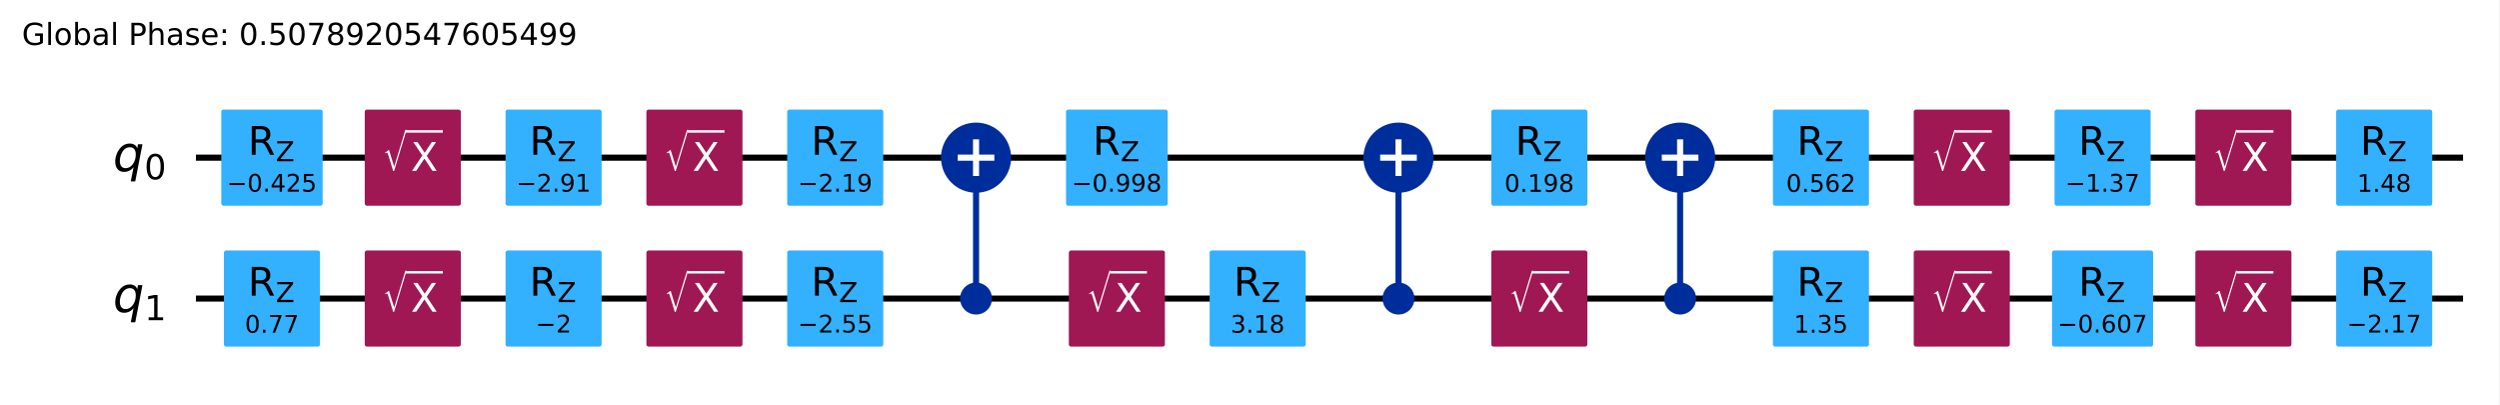
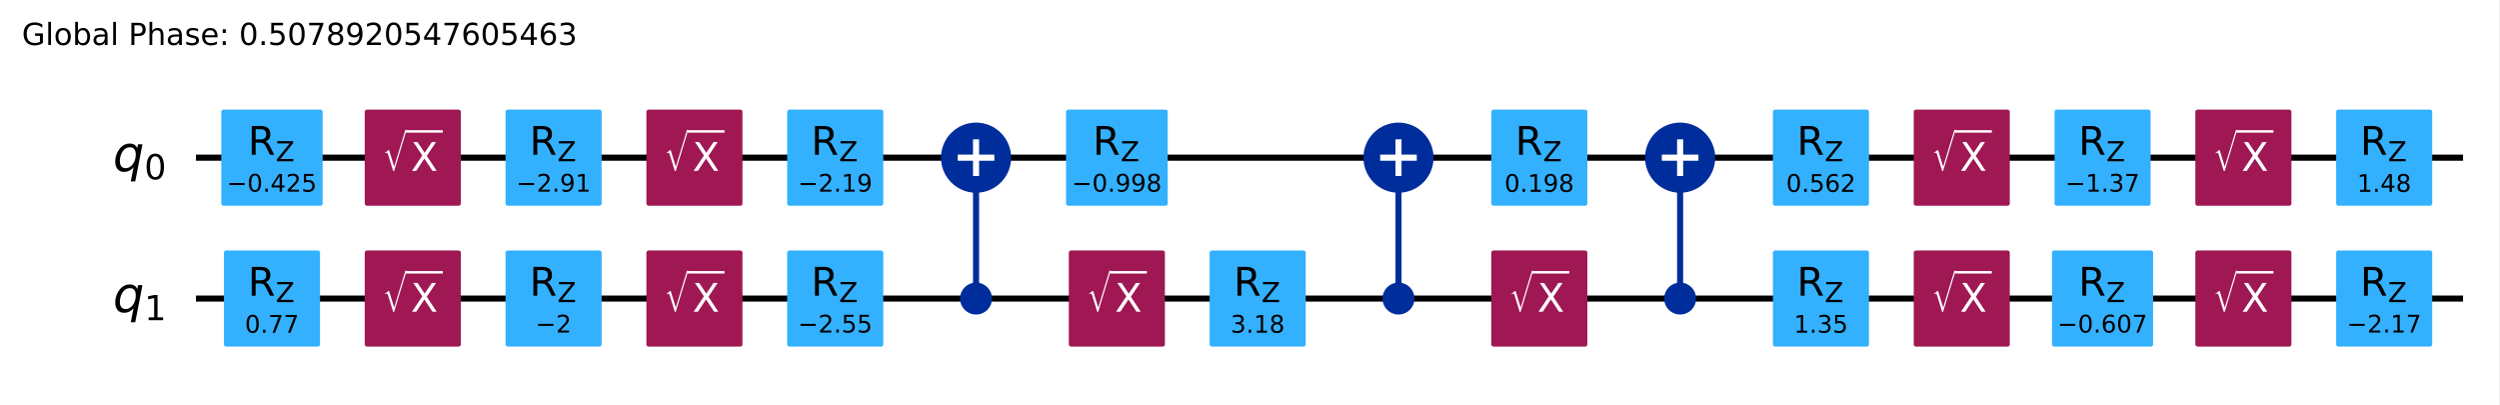
<svg xmlns="http://www.w3.org/2000/svg" xmlns:xlink="http://www.w3.org/1999/xlink" width="822.63pt" height="133.25pt" version="1.1" viewBox="0 0 822.63 133.25">
  <defs>
    <style type="text/css">*{stroke-linejoin: round; stroke-linecap: butt}</style>
  </defs>
  <path d="m0 133.25h822.63v-133.25h-822.63z" fill="#ffffff" />
  <path d="m64.497 51.882h746.3" clip-path="url(#e76745e62a4)" fill="none" stroke="#000000" stroke-linecap="square" stroke-width="2" />
  <path d="m64.497 98.236h746.3" clip-path="url(#e76745e62a4)" fill="none" stroke="#000000" stroke-linecap="square" stroke-width="2" />
  <g transform="translate(7.2 14.798) scale(.1 -.1)">
    <defs>
      <path id="DejaVuSans-47" transform="scale(.015625)" d="m3809 666v1253h-1031v519h1656v-2004q-365-259-806-392-440-133-940-133-1094 0-1712 639-617 640-617 1780 0 1144 617 1783 618 639 1712 639 456 0 867-113 411-112 758-331v-672q-350 297-744 447t-828 150q-857 0-1287-478-429-478-429-1425 0-944 429-1422 430-478 1287-478 334 0 596 58 263 58 472 180z" />
      <path id="DejaVuSans-6c" transform="scale(.015625)" d="m603 4863h575v-4863h-575v4863z" />
      <path id="DejaVuSans-6f" transform="scale(.015625)" d="m1959 3097q-462 0-731-361t-269-989 267-989q268-361 733-361 460 0 728 362 269 363 269 988 0 622-269 986-268 364-728 364zm0 487q750 0 1178-488 429-487 429-1349 0-859-429-1349-428-489-1178-489-753 0-1180 489-426 490-426 1349 0 862 426 1349 427 488 1180 488z" />
      <path id="DejaVuSans-62" transform="scale(.015625)" d="m3116 1747q0 634-261 995t-717 361q-457 0-718-361t-261-995 261-995 718-361q456 0 717 361t261 995zm-1957 1222q182 312 458 463 277 152 661 152 638 0 1036-506 399-506 399-1331t-399-1332q-398-506-1036-506-384 0-661 152-276 152-458 464v-525h-578v4863h578v-1894z" />
      <path id="DejaVuSans-61" transform="scale(.015625)" d="m2194 1759q-697 0-966-159t-269-544q0-306 202-486 202-179 548-179 479 0 768 339t289 901v128h-572zm1147 238v-1997h-575v531q-197-318-491-470t-719-152q-537 0-855 302-317 302-317 808 0 590 395 890 396 300 1180 300h807v57q0 397-261 614t-733 217q-300 0-585-72-284-72-546-216v532q315 122 612 182 297 61 578 61 760 0 1135-394 375-393 375-1193z" />
      <path id="DejaVuSans-50" transform="scale(.015625)" d="m1259 4147v-1753h794q441 0 681 228 241 228 241 650 0 419-241 647-240 228-681 228h-794zm-631 519h1425q785 0 1186-355 402-355 402-1039 0-691-402-1044-401-353-1186-353h-794v-1875h-631v4666z" />
      <path id="DejaVuSans-68" transform="scale(.015625)" d="m3513 2113v-2113h-575v2094q0 497-194 743-194 247-581 247-466 0-735-297-269-296-269-809v-1978h-578v4863h578v-1907q207 316 486 472 280 156 646 156 603 0 912-373 310-373 310-1098z" />
      <path id="DejaVuSans-73" transform="scale(.015625)" d="m2834 3397v-544q-243 125-506 187-262 63-544 63-428 0-642-131t-214-394q0-200 153-314t616-217l197-44q612-131 870-370t258-667q0-488-386-773-386-284-1061-284-281 0-586 55t-642 164v594q319-166 628-249 309-82 613-82 406 0 624 139 219 139 219 392 0 234-158 359-157 125-692 241l-200 47q-534 112-772 345-237 233-237 639 0 494 350 762 350 269 994 269 318 0 599-47 282-46 519-140z" />
      <path id="DejaVuSans-65" transform="scale(.015625)" d="m3597 1894v-281h-2644q38-594 358-905t892-311q331 0 642 81t618 244v-544q-310-131-635-200t-659-69q-838 0-1327 487-489 488-489 1320 0 859 464 1363 464 505 1252 505 706 0 1117-455 411-454 411-1235zm-575 169q-6 471-264 752-258 282-683 282-481 0-770-272t-333-766l2050 4z" />
      <path id="DejaVuSans-3a" transform="scale(.015625)" d="m750 794h659v-794h-659v794zm0 2515h659v-793h-659v793z" />
      <path id="DejaVuSans-30" transform="scale(.015625)" d="m2034 4250q-487 0-733-480-245-479-245-1442 0-959 245-1439 246-480 733-480 491 0 736 480 246 480 246 1439 0 963-246 1442-245 480-736 480zm0 500q785 0 1199-621 414-620 414-1801 0-1178-414-1799-414-620-1199-620-784 0-1198 620-414 621-414 1799 0 1181 414 1801 414 621 1198 621z" />
      <path id="DejaVuSans-2e" transform="scale(.015625)" d="m684 794h660v-794h-660v794z" />
      <path id="DejaVuSans-35" transform="scale(.015625)" d="m691 4666h2478v-532h-1900v-1143q137 47 274 70 138 23 276 23 781 0 1237-428 457-428 457-1159 0-753-469-1171-469-417-1322-417-294 0-599 50-304 50-629 150v635q281-153 581-228t634-75q541 0 856 284 316 284 316 772 0 487-316 771-315 285-856 285-253 0-505-56-251-56-513-175v2344z" />
      <path id="DejaVuSans-37" transform="scale(.015625)" d="m525 4666h3e3v-269l-1694-4397h-659l1594 4134h-2241v532z" />
      <path id="DejaVuSans-38" transform="scale(.015625)" d="m2034 2216q-450 0-708-241-257-241-257-662 0-422 257-663 258-241 708-241t709 242q260 243 260 662 0 421-258 662-257 241-711 241zm-631 268q-406 100-633 378-226 279-226 679 0 559 398 884 399 325 1092 325 697 0 1094-325t397-884q0-400-227-679-226-278-629-378 456-106 710-416 255-309 255-755 0-679-414-1042-414-362-1186-362-771 0-1186 362-414 363-414 1042 0 446 256 755 257 310 713 416zm-231 997q0-362 226-565 227-203 636-203 407 0 636 203 230 203 230 565 0 363-230 566-229 203-636 203-409 0-636-203-226-203-226-566z" />
      <path id="DejaVuSans-39" transform="scale(.015625)" d="m703 97v575q238-113 481-172 244-59 479-59 625 0 954 420 330 420 377 1277-181-269-460-413-278-144-615-144-700 0-1108 423-408 424-408 1159 0 718 425 1152 425 435 1131 435 810 0 1236-621 427-620 427-1801 0-1103-524-1761-523-658-1407-658-238 0-482 47-243 47-506 141zm1256 1978q425 0 673 290 249 291 249 798 0 503-249 795-248 292-673 292t-673-292-248-795q0-507 248-798 248-290 673-290z" />
      <path id="DejaVuSans-32" transform="scale(.015625)" d="m1228 531h2203v-531h-2962v531q359 372 979 998 621 627 780 809 303 340 423 576 121 236 121 464 0 372-261 606-261 235-680 235-297 0-627-103-329-103-704-313v638q381 153 712 231 332 78 607 78 725 0 1156-363 431-362 431-968 0-288-108-546-107-257-392-607-78-91-497-524-418-433-1181-1211z" />
      <path id="DejaVuSans-34" transform="scale(.015625)" d="m2419 4116-1594-2491h1594v2491zm-166 550h794v-3041h666v-525h-666v-1100h-628v1100h-2106v609l1940 2957z" />
      <path id="DejaVuSans-36" transform="scale(.015625)" d="m2113 2584q-425 0-674-291-248-290-248-796 0-503 248-796 249-292 674-292t673 292q248 293 248 796 0 506-248 796-248 291-673 291zm1253 1979v-575q-238 112-480 171-242 60-480 60-625 0-955-422-329-422-376-1275 184 272 462 417 279 145 613 145 703 0 1111-427 408-426 408-1160 0-719-425-1154-425-434-1131-434-810 0-1238 620-428 621-428 1799 0 1106 525 1764t1409 658q238 0 480-47t505-140z" />
+       <path id="DejaVuSans-33" transform="scale(.015625)" d="m2597 2516q453-97 707-404 255-306 255-756 0-690-475-1069-475-378-1350-378-293 0-604 58t-642 174v609q262-153 574-231 313-78 654-78 593 0 904 234t311 681q0 413-289 645-289 233-804 233h-544v519h569q465 0 712 186t247 536q0 359-255 551-254 193-729 193-260 0-557-57-297-56-653-174v562q360 100 674 150t592 50q719 0 1137-327 419-326 419-882 0-388-222-655t-631-370z" />
    </defs>
    <use xlink:href="#DejaVuSans-47" />
    <use transform="translate(77.49)" xlink:href="#DejaVuSans-6c" />
    <use transform="translate(105.27)" xlink:href="#DejaVuSans-6f" />
    <use transform="translate(166.46)" xlink:href="#DejaVuSans-62" />
    <use transform="translate(229.93)" xlink:href="#DejaVuSans-61" />
    <use transform="translate(291.21)" xlink:href="#DejaVuSans-6c" />
    <use transform="translate(318.99)" xlink:href="#DejaVuSans-20" />
    <use transform="translate(350.78)" xlink:href="#DejaVuSans-50" />
    <use transform="translate(411.08)" xlink:href="#DejaVuSans-68" />
    <use transform="translate(474.46)" xlink:href="#DejaVuSans-61" />
    <use transform="translate(535.74)" xlink:href="#DejaVuSans-73" />
    <use transform="translate(587.84)" xlink:href="#DejaVuSans-65" />
    <use transform="translate(649.37)" xlink:href="#DejaVuSans-3a" />
    <use transform="translate(683.06)" xlink:href="#DejaVuSans-20" />
    <use transform="translate(714.84)" xlink:href="#DejaVuSans-30" />
    <use transform="translate(778.47)" xlink:href="#DejaVuSans-2e" />
    <use transform="translate(810.25)" xlink:href="#DejaVuSans-35" />
    <use transform="translate(873.88)" xlink:href="#DejaVuSans-30" />
    <use transform="translate(937.5)" xlink:href="#DejaVuSans-37" />
    <use transform="translate(1001.1)" xlink:href="#DejaVuSans-38" />
    <use transform="translate(1064.7)" xlink:href="#DejaVuSans-39" />
    <use transform="translate(1128.4)" xlink:href="#DejaVuSans-32" />
    <use transform="translate(1192)" xlink:href="#DejaVuSans-30" />
    <use transform="translate(1255.6)" xlink:href="#DejaVuSans-35" />
    <use transform="translate(1319.2)" xlink:href="#DejaVuSans-34" />
    <use transform="translate(1382.9)" xlink:href="#DejaVuSans-37" />
    <use transform="translate(1446.5)" xlink:href="#DejaVuSans-36" />
    <use transform="translate(1510.1)" xlink:href="#DejaVuSans-30" />
    <use transform="translate(1573.7)" xlink:href="#DejaVuSans-35" />
    <use transform="translate(1637.4)" xlink:href="#DejaVuSans-34" />
-     <use transform="translate(1701)" xlink:href="#DejaVuSans-39" />
-     <use transform="translate(1764.6)" xlink:href="#DejaVuSans-39" />
+     <use transform="translate(1701)" xlink:href="#DejaVuSans-36" />
+     <use transform="translate(1764.6)" xlink:href="#DejaVuSans-33" />
  </g>
  <path d="m59.862 28.705h-1158.8v139.06h1158.8z" clip-path="url(#e76745e62a4)" fill="#ffffff" stroke="#ffffff" stroke-width="1.5" />
  <path d="m321.3 98.236v-46.354" clip-path="url(#e76745e62a4)" fill="none" stroke="#002d9c" stroke-linecap="square" stroke-width="2" />
  <path d="m460.36 98.236v-46.354" clip-path="url(#e76745e62a4)" fill="none" stroke="#002d9c" stroke-linecap="square" stroke-width="2" />
  <path d="m553.07 98.236v-46.354" clip-path="url(#e76745e62a4)" fill="none" stroke="#002d9c" stroke-linecap="square" stroke-width="2" />
  <path d="m73.592 66.947h31.873v-30.13h-31.873z" clip-path="url(#e76745e62a4)" fill="#33b1ff" stroke="#33b1ff" stroke-width="1.5" />
  <path d="m74.463 113.3h30.13v-30.13h-30.13z" clip-path="url(#e76745e62a4)" fill="#33b1ff" stroke="#33b1ff" stroke-width="1.5" />
  <path d="m120.82 66.947h30.13v-30.13h-30.13z" clip-path="url(#e76745e62a4)" fill="#9f1853" stroke="#9f1853" stroke-width="1.5" />
  <path d="m120.82 113.3h30.13v-30.13h-30.13z" clip-path="url(#e76745e62a4)" fill="#9f1853" stroke="#9f1853" stroke-width="1.5" />
  <path d="m167.17 66.947h30.13v-30.13h-30.13z" clip-path="url(#e76745e62a4)" fill="#33b1ff" stroke="#33b1ff" stroke-width="1.5" />
  <path d="m167.17 113.3h30.13v-30.13h-30.13z" clip-path="url(#e76745e62a4)" fill="#33b1ff" stroke="#33b1ff" stroke-width="1.5" />
  <path d="m213.53 66.947h30.13v-30.13h-30.13z" clip-path="url(#e76745e62a4)" fill="#9f1853" stroke="#9f1853" stroke-width="1.5" />
  <path d="m213.53 113.3h30.13v-30.13h-30.13z" clip-path="url(#e76745e62a4)" fill="#9f1853" stroke="#9f1853" stroke-width="1.5" />
  <path d="m259.88 66.947h30.13v-30.13h-30.13z" clip-path="url(#e76745e62a4)" fill="#33b1ff" stroke="#33b1ff" stroke-width="1.5" />
  <path d="m259.88 113.3h30.13v-30.13h-30.13z" clip-path="url(#e76745e62a4)" fill="#33b1ff" stroke="#33b1ff" stroke-width="1.5" />
  <path d="m321.3 102.76c1.199 0 2.348-0.476 3.196-1.324 0.848-0.848 1.324-1.997 1.324-3.196 0-1.199-0.476-2.348-1.324-3.196-0.848-0.848-1.997-1.324-3.196-1.324-1.199 0-2.348 0.476-3.196 1.324-0.848 0.848-1.324 1.997-1.324 3.196 0 1.199 0.476 2.348 1.324 3.196 0.848 0.848 1.997 1.324 3.196 1.324z" clip-path="url(#e76745e62a4)" fill="#002d9c" stroke="#002d9c" stroke-width="1.5" />
  <path d="m321.3 62.427c2.797 0 5.479-1.111 7.457-3.089 1.978-1.978 3.089-4.66 3.089-7.457s-1.111-5.479-3.089-7.457c-1.978-1.978-4.66-3.089-7.457-3.089-2.797 0-5.479 1.111-7.457 3.089-1.978 1.978-3.089 4.66-3.089 7.457s1.111 5.479 3.089 7.457c1.978 1.978 4.66 3.089 7.457 3.089z" clip-path="url(#e76745e62a4)" fill="#002d9c" stroke="#002d9c" stroke-width="2" />
  <path d="m351.67 66.947h31.97v-30.13h-31.97z" clip-path="url(#e76745e62a4)" fill="#33b1ff" stroke="#33b1ff" stroke-width="1.5" />
  <path d="m352.59 113.3h30.13v-30.13h-30.13z" clip-path="url(#e76745e62a4)" fill="#9f1853" stroke="#9f1853" stroke-width="1.5" />
  <path d="m398.94 113.3h30.13v-30.13h-30.13z" clip-path="url(#e76745e62a4)" fill="#33b1ff" stroke="#33b1ff" stroke-width="1.5" />
  <path d="m460.36 102.76c1.199 0 2.348-0.476 3.196-1.324s1.324-1.997 1.324-3.196c0-1.199-0.476-2.348-1.324-3.196-0.848-0.848-1.997-1.324-3.196-1.324-1.199 0-2.348 0.476-3.196 1.324-0.848 0.848-1.324 1.997-1.324 3.196 0 1.199 0.476 2.348 1.324 3.196 0.848 0.848 1.997 1.324 3.196 1.324z" clip-path="url(#e76745e62a4)" fill="#002d9c" stroke="#002d9c" stroke-width="1.5" />
  <path d="m460.36 62.427c2.797 0 5.479-1.111 7.457-3.089 1.978-1.978 3.089-4.66 3.089-7.457s-1.111-5.479-3.089-7.457c-1.978-1.978-4.66-3.089-7.457-3.089-2.797 0-5.479 1.111-7.457 3.089-1.978 1.978-3.089 4.66-3.089 7.457s1.111 5.479 3.089 7.457c1.978 1.978 4.66 3.089 7.457 3.089z" clip-path="url(#e76745e62a4)" fill="#002d9c" stroke="#002d9c" stroke-width="2" />
  <path d="m491.65 66.947h30.13v-30.13h-30.13z" clip-path="url(#e76745e62a4)" fill="#33b1ff" stroke="#33b1ff" stroke-width="1.5" />
  <path d="m491.65 113.3h30.13v-30.13h-30.13z" clip-path="url(#e76745e62a4)" fill="#9f1853" stroke="#9f1853" stroke-width="1.5" />
  <path d="m553.07 102.76c1.199 0 2.348-0.476 3.196-1.324 0.848-0.848 1.324-1.997 1.324-3.196 0-1.199-0.476-2.348-1.324-3.196-0.848-0.848-1.997-1.324-3.196-1.324s-2.348 0.476-3.196 1.324c-0.848 0.848-1.324 1.997-1.324 3.196 0 1.199 0.476 2.348 1.324 3.196 0.848 0.848 1.997 1.324 3.196 1.324z" clip-path="url(#e76745e62a4)" fill="#002d9c" stroke="#002d9c" stroke-width="1.5" />
  <path d="m553.07 62.427c2.797 0 5.479-1.111 7.457-3.089 1.978-1.978 3.089-4.66 3.089-7.457s-1.111-5.479-3.089-7.457c-1.978-1.978-4.66-3.089-7.457-3.089-2.797 0-5.479 1.111-7.457 3.089-1.978 1.978-3.089 4.66-3.089 7.457s1.111 5.479 3.089 7.457c1.978 1.978 4.66 3.089 7.457 3.089z" clip-path="url(#e76745e62a4)" fill="#002d9c" stroke="#002d9c" stroke-width="2" />
  <path d="m584.36 66.947h30.13v-30.13h-30.13z" clip-path="url(#e76745e62a4)" fill="#33b1ff" stroke="#33b1ff" stroke-width="1.5" />
  <path d="m584.36 113.3h30.13v-30.13h-30.13z" clip-path="url(#e76745e62a4)" fill="#33b1ff" stroke="#33b1ff" stroke-width="1.5" />
  <path d="m630.71 66.947h30.13v-30.13h-30.13z" clip-path="url(#e76745e62a4)" fill="#9f1853" stroke="#9f1853" stroke-width="1.5" />
  <path d="m630.71 113.3h30.13v-30.13h-30.13z" clip-path="url(#e76745e62a4)" fill="#9f1853" stroke="#9f1853" stroke-width="1.5" />
  <path d="m677.07 66.947h30.13v-30.13h-30.13z" clip-path="url(#e76745e62a4)" fill="#33b1ff" stroke="#33b1ff" stroke-width="1.5" />
  <path d="m676.24 113.3h31.776v-30.13h-31.776z" clip-path="url(#e76745e62a4)" fill="#33b1ff" stroke="#33b1ff" stroke-width="1.5" />
  <path d="m723.42 66.947h30.13v-30.13h-30.13z" clip-path="url(#e76745e62a4)" fill="#9f1853" stroke="#9f1853" stroke-width="1.5" />
  <path d="m723.42 113.3h30.13v-30.13h-30.13z" clip-path="url(#e76745e62a4)" fill="#9f1853" stroke="#9f1853" stroke-width="1.5" />
  <path d="m769.77 66.947h30.13v-30.13h-30.13z" clip-path="url(#e76745e62a4)" fill="#33b1ff" stroke="#33b1ff" stroke-width="1.5" />
  <path d="m769.77 113.3h30.13v-30.13h-30.13z" clip-path="url(#e76745e62a4)" fill="#33b1ff" stroke="#33b1ff" stroke-width="1.5" />
  <path d="m321.3 57.908v-12.052" clip-path="url(#e76745e62a4)" fill="none" stroke="#ffffff" stroke-linecap="square" stroke-width="2" />
  <path d="m315.27 51.882h12.052" clip-path="url(#e76745e62a4)" fill="none" stroke="#ffffff" stroke-linecap="square" stroke-width="2" />
  <path d="m460.36 57.908v-12.052" clip-path="url(#e76745e62a4)" fill="none" stroke="#ffffff" stroke-linecap="square" stroke-width="2" />
  <path d="m454.33 51.882h12.052" clip-path="url(#e76745e62a4)" fill="none" stroke="#ffffff" stroke-linecap="square" stroke-width="2" />
  <path d="m553.07 57.908v-12.052" clip-path="url(#e76745e62a4)" fill="none" stroke="#ffffff" stroke-linecap="square" stroke-width="2" />
  <path d="m547.04 51.882h12.052" clip-path="url(#e76745e62a4)" fill="none" stroke="#ffffff" stroke-linecap="square" stroke-width="2" />
  <g clip-path="url(#e76745e62a4)">
    <g transform="translate(37.189 56.333) scale(.1625 -.1625)">
      <defs>
        <path id="DejaVuSans-Oblique-71" transform="scale(.015625)" d="m2669 525q-231-303-546-460-314-156-695-156-531 0-833 358-301 358-301 986 0 506 186 978t533 847q225 244 517 375t614 131q387 0 637-153t363-462l100 525h578l-934-4813h-579l360 1844zm-1778 813q0-463 193-705 194-242 560-242 544 0 928 520t384 1264q0 450-199 689-198 239-569 239-272 0-504-127-231-126-403-370-181-256-286-600-104-343-104-668z" />
      </defs>
      <use xlink:href="#DejaVuSans-Oblique-71" />
      <use transform="translate(63.477 -16.406) scale(.7)" xlink:href="#DejaVuSans-30" />
    </g>
  </g>
  <g clip-path="url(#e76745e62a4)">
    <g transform="translate(37.189 102.69) scale(.1625 -.1625)">
      <defs>
        <path id="DejaVuSans-31" transform="scale(.015625)" d="m794 531h1031v3560l-1122-225v575l1116 225h631v-4135h1031v-531h-2687v531z" />
      </defs>
      <use xlink:href="#DejaVuSans-Oblique-71" />
      <use transform="translate(63.477 -16.406) scale(.7)" xlink:href="#DejaVuSans-31" />
    </g>
  </g>
  <g clip-path="url(#e76745e62a4)">
    <g transform="translate(74.688 63.128) scale(.08 -.08)">
      <defs>
        <path id="DejaVuSans-2212" transform="scale(.015625)" d="m678 2272h4006v-531h-4006v531z" />
      </defs>
      <use transform="translate(0 .78125)" xlink:href="#DejaVuSans-2212" />
      <use transform="translate(83.789 .78125)" xlink:href="#DejaVuSans-30" />
      <use transform="translate(147.41 .78125)" xlink:href="#DejaVuSans-2e" />
      <use transform="translate(179.2 .78125)" xlink:href="#DejaVuSans-34" />
      <use transform="translate(242.82 .78125)" xlink:href="#DejaVuSans-32" />
      <use transform="translate(306.45 .78125)" xlink:href="#DejaVuSans-35" />
    </g>
  </g>
  <g clip-path="url(#e76745e62a4)">
    <g transform="translate(81.598 50.949) scale(.13 -.13)">
      <defs>
        <path id="DejaVuSans-52" transform="scale(.015625)" d="m2841 2188q203-69 395-294t386-619l641-1275h-679l-596 1197q-232 469-449 622t-592 153h-688v-1972h-631v4666h1425q800 0 1194-335 394-334 394-1009 0-441-205-732-205-290-595-402zm-1582 1959v-1656h794q456 0 689 211t233 620-233 617-689 208h-794z" />
        <path id="DejaVuSans-5a" transform="scale(.015625)" d="m359 4666h3666v-482l-2950-3653h3022v-531h-3809v481l2950 3653h-2879v532z" />
      </defs>
      <use transform="translate(0 .09375)" xlink:href="#DejaVuSans-52" />
      <use transform="translate(70.439 -16.312) scale(.7)" xlink:href="#DejaVuSans-5a" />
    </g>
  </g>
  <g clip-path="url(#e76745e62a4)">
    <g transform="translate(80.622 109.48) scale(.08 -.08)">
      <use xlink:href="#DejaVuSans-30" />
      <use transform="translate(63.623)" xlink:href="#DejaVuSans-2e" />
      <use transform="translate(95.41)" xlink:href="#DejaVuSans-37" />
      <use transform="translate(159.03)" xlink:href="#DejaVuSans-37" />
    </g>
  </g>
  <g clip-path="url(#e76745e62a4)">
    <g transform="translate(81.598 97.303) scale(.13 -.13)">
      <use transform="translate(0 .09375)" xlink:href="#DejaVuSans-52" />
      <use transform="translate(70.439 -16.312) scale(.7)" xlink:href="#DejaVuSans-5a" />
    </g>
  </g>
  <g clip-path="url(#e76745e62a4)">
    <g transform="translate(125.87 56.328) scale(.13 -.13)" fill="#ffffff">
      <defs>
        <path id="STIXSizeOneSym-Regular-221a" transform="scale(.015625)" d="m6970 9933-3597-11821h-269l-1478 4806q-71 231-161 333-89 103-236 103-218 0-435-173l-77 128 1049 806h160l1453-4717h26l3200 10535h365z" />
        <path id="DejaVuSans-58" transform="scale(.015625)" d="m403 4666h678l1160-1735 1165 1735h678l-1500-2241 1600-2425h-678l-1312 1984-1322-1984h-681l1665 2491-1453 2175z" />
      </defs>
      <use transform="translate(0 17.094) scale(.56391)" xlink:href="#STIXSizeOneSym-Regular-221a" />
      <use transform="translate(72.088 .84375)" xlink:href="#DejaVuSans-58" />
      <path d="m59.588 97.5v6.25h93.506v-6.25h-93.506z" />
    </g>
  </g>
  <g clip-path="url(#e76745e62a4)">
    <g transform="translate(125.87 102.68) scale(.13 -.13)" fill="#ffffff">
      <use transform="translate(0 17.094) scale(.56391)" xlink:href="#STIXSizeOneSym-Regular-221a" />
      <use transform="translate(72.088 .84375)" xlink:href="#DejaVuSans-58" />
      <path d="m59.588 97.5v6.25h93.506v-6.25h-93.506z" />
    </g>
  </g>
  <g clip-path="url(#e76745e62a4)">
    <g transform="translate(169.96 63.128) scale(.08 -.08)">
      <use transform="translate(0 .78125)" xlink:href="#DejaVuSans-2212" />
      <use transform="translate(83.789 .78125)" xlink:href="#DejaVuSans-32" />
      <use transform="translate(147.41 .78125)" xlink:href="#DejaVuSans-2e" />
      <use transform="translate(179.2 .78125)" xlink:href="#DejaVuSans-39" />
      <use transform="translate(242.82 .78125)" xlink:href="#DejaVuSans-31" />
    </g>
  </g>
  <g clip-path="url(#e76745e62a4)">
    <g transform="translate(174.31 50.949) scale(.13 -.13)">
      <use transform="translate(0 .09375)" xlink:href="#DejaVuSans-52" />
      <use transform="translate(70.439 -16.312) scale(.7)" xlink:href="#DejaVuSans-5a" />
    </g>
  </g>
  <g clip-path="url(#e76745e62a4)">
    <g transform="translate(176.32 109.48) scale(.08 -.08)">
      <use transform="translate(0 .78125)" xlink:href="#DejaVuSans-2212" />
      <use transform="translate(83.789 .78125)" xlink:href="#DejaVuSans-32" />
    </g>
  </g>
  <g clip-path="url(#e76745e62a4)">
    <g transform="translate(174.31 97.303) scale(.13 -.13)">
      <use transform="translate(0 .09375)" xlink:href="#DejaVuSans-52" />
      <use transform="translate(70.439 -16.312) scale(.7)" xlink:href="#DejaVuSans-5a" />
    </g>
  </g>
  <g clip-path="url(#e76745e62a4)">
    <g transform="translate(218.58 56.328) scale(.13 -.13)" fill="#ffffff">
      <use transform="translate(0 17.094) scale(.56391)" xlink:href="#STIXSizeOneSym-Regular-221a" />
      <use transform="translate(72.088 .84375)" xlink:href="#DejaVuSans-58" />
      <path d="m59.588 97.5v6.25h93.506v-6.25h-93.506z" />
    </g>
  </g>
  <g clip-path="url(#e76745e62a4)">
    <g transform="translate(218.58 102.68) scale(.13 -.13)" fill="#ffffff">
      <use transform="translate(0 17.094) scale(.56391)" xlink:href="#STIXSizeOneSym-Regular-221a" />
      <use transform="translate(72.088 .84375)" xlink:href="#DejaVuSans-58" />
      <path d="m59.588 97.5v6.25h93.506v-6.25h-93.506z" />
    </g>
  </g>
  <g clip-path="url(#e76745e62a4)">
    <g transform="translate(262.66 63.128) scale(.08 -.08)">
      <use transform="translate(0 .78125)" xlink:href="#DejaVuSans-2212" />
      <use transform="translate(83.789 .78125)" xlink:href="#DejaVuSans-32" />
      <use transform="translate(147.41 .78125)" xlink:href="#DejaVuSans-2e" />
      <use transform="translate(179.2 .78125)" xlink:href="#DejaVuSans-31" />
      <use transform="translate(242.82 .78125)" xlink:href="#DejaVuSans-39" />
    </g>
  </g>
  <g clip-path="url(#e76745e62a4)">
    <g transform="translate(267.01 50.949) scale(.13 -.13)">
      <use transform="translate(0 .09375)" xlink:href="#DejaVuSans-52" />
      <use transform="translate(70.439 -16.312) scale(.7)" xlink:href="#DejaVuSans-5a" />
    </g>
  </g>
  <g clip-path="url(#e76745e62a4)">
    <g transform="translate(262.66 109.48) scale(.08 -.08)">
      <use transform="translate(0 .78125)" xlink:href="#DejaVuSans-2212" />
      <use transform="translate(83.789 .78125)" xlink:href="#DejaVuSans-32" />
      <use transform="translate(147.41 .78125)" xlink:href="#DejaVuSans-2e" />
      <use transform="translate(179.2 .78125)" xlink:href="#DejaVuSans-35" />
      <use transform="translate(242.82 .78125)" xlink:href="#DejaVuSans-35" />
    </g>
  </g>
  <g clip-path="url(#e76745e62a4)">
    <g transform="translate(267.01 97.303) scale(.13 -.13)">
      <use transform="translate(0 .09375)" xlink:href="#DejaVuSans-52" />
      <use transform="translate(70.439 -16.312) scale(.7)" xlink:href="#DejaVuSans-5a" />
    </g>
  </g>
  <g clip-path="url(#e76745e62a4)">
    <g transform="translate(352.81 63.128) scale(.08 -.08)">
      <use transform="translate(0 .78125)" xlink:href="#DejaVuSans-2212" />
      <use transform="translate(83.789 .78125)" xlink:href="#DejaVuSans-30" />
      <use transform="translate(147.41 .78125)" xlink:href="#DejaVuSans-2e" />
      <use transform="translate(179.2 .78125)" xlink:href="#DejaVuSans-39" />
      <use transform="translate(242.82 .78125)" xlink:href="#DejaVuSans-39" />
      <use transform="translate(306.45 .78125)" xlink:href="#DejaVuSans-38" />
    </g>
  </g>
  <g clip-path="url(#e76745e62a4)">
    <g transform="translate(359.72 50.949) scale(.13 -.13)">
      <use transform="translate(0 .09375)" xlink:href="#DejaVuSans-52" />
      <use transform="translate(70.439 -16.312) scale(.7)" xlink:href="#DejaVuSans-5a" />
    </g>
  </g>
  <g clip-path="url(#e76745e62a4)">
    <g transform="translate(357.64 102.68) scale(.13 -.13)" fill="#ffffff">
      <use transform="translate(0 17.094) scale(.56391)" xlink:href="#STIXSizeOneSym-Regular-221a" />
      <use transform="translate(72.088 .84375)" xlink:href="#DejaVuSans-58" />
      <path d="m59.588 97.5v6.25h93.506v-6.25h-93.506z" />
    </g>
  </g>
  <g clip-path="url(#e76745e62a4)">
    <g transform="translate(405.1 109.48) scale(.08 -.08)">
-       <defs>
-         <path id="DejaVuSans-33" transform="scale(.015625)" d="m2597 2516q453-97 707-404 255-306 255-756 0-690-475-1069-475-378-1350-378-293 0-604 58t-642 174v609q262-153 574-231 313-78 654-78 593 0 904 234t311 681q0 413-289 645-289 233-804 233h-544v519h569q465 0 712 186t247 536q0 359-255 551-254 193-729 193-260 0-557-57-297-56-653-174v562q360 100 674 150t592 50q719 0 1137-327 419-326 419-882 0-388-222-655t-631-370z" />
-       </defs>
      <use xlink:href="#DejaVuSans-33" />
      <use transform="translate(63.623)" xlink:href="#DejaVuSans-2e" />
      <use transform="translate(95.41)" xlink:href="#DejaVuSans-31" />
      <use transform="translate(159.03)" xlink:href="#DejaVuSans-38" />
    </g>
  </g>
  <g clip-path="url(#e76745e62a4)">
    <g transform="translate(406.08 97.303) scale(.13 -.13)">
      <use transform="translate(0 .09375)" xlink:href="#DejaVuSans-52" />
      <use transform="translate(70.439 -16.312) scale(.7)" xlink:href="#DejaVuSans-5a" />
    </g>
  </g>
  <g clip-path="url(#e76745e62a4)">
    <g transform="translate(495.26 63.128) scale(.08 -.08)">
      <use xlink:href="#DejaVuSans-30" />
      <use transform="translate(63.623)" xlink:href="#DejaVuSans-2e" />
      <use transform="translate(95.41)" xlink:href="#DejaVuSans-31" />
      <use transform="translate(159.03)" xlink:href="#DejaVuSans-39" />
      <use transform="translate(222.66)" xlink:href="#DejaVuSans-38" />
    </g>
  </g>
  <g clip-path="url(#e76745e62a4)">
    <g transform="translate(498.78 50.949) scale(.13 -.13)">
      <use transform="translate(0 .09375)" xlink:href="#DejaVuSans-52" />
      <use transform="translate(70.439 -16.312) scale(.7)" xlink:href="#DejaVuSans-5a" />
    </g>
  </g>
  <g clip-path="url(#e76745e62a4)">
    <g transform="translate(496.7 102.68) scale(.13 -.13)" fill="#ffffff">
      <use transform="translate(0 17.094) scale(.56391)" xlink:href="#STIXSizeOneSym-Regular-221a" />
      <use transform="translate(72.088 .84375)" xlink:href="#DejaVuSans-58" />
      <path d="m59.588 97.5v6.25h93.506v-6.25h-93.506z" />
    </g>
  </g>
  <g clip-path="url(#e76745e62a4)">
    <g transform="translate(587.97 63.128) scale(.08 -.08)">
      <use xlink:href="#DejaVuSans-30" />
      <use transform="translate(63.623)" xlink:href="#DejaVuSans-2e" />
      <use transform="translate(95.41)" xlink:href="#DejaVuSans-35" />
      <use transform="translate(159.03)" xlink:href="#DejaVuSans-36" />
      <use transform="translate(222.66)" xlink:href="#DejaVuSans-32" />
    </g>
  </g>
  <g clip-path="url(#e76745e62a4)">
    <g transform="translate(591.49 50.949) scale(.13 -.13)">
      <use transform="translate(0 .09375)" xlink:href="#DejaVuSans-52" />
      <use transform="translate(70.439 -16.312) scale(.7)" xlink:href="#DejaVuSans-5a" />
    </g>
  </g>
  <g clip-path="url(#e76745e62a4)">
    <g transform="translate(590.52 109.48) scale(.08 -.08)">
      <use xlink:href="#DejaVuSans-31" />
      <use transform="translate(63.623)" xlink:href="#DejaVuSans-2e" />
      <use transform="translate(95.41)" xlink:href="#DejaVuSans-33" />
      <use transform="translate(159.03)" xlink:href="#DejaVuSans-35" />
    </g>
  </g>
  <g clip-path="url(#e76745e62a4)">
    <g transform="translate(591.49 97.303) scale(.13 -.13)">
      <use transform="translate(0 .09375)" xlink:href="#DejaVuSans-52" />
      <use transform="translate(70.439 -16.312) scale(.7)" xlink:href="#DejaVuSans-5a" />
    </g>
  </g>
  <g clip-path="url(#e76745e62a4)">
    <g transform="translate(635.77 56.328) scale(.13 -.13)" fill="#ffffff">
      <use transform="translate(0 17.094) scale(.56391)" xlink:href="#STIXSizeOneSym-Regular-221a" />
      <use transform="translate(72.088 .84375)" xlink:href="#DejaVuSans-58" />
      <path d="m59.588 97.5v6.25h93.506v-6.25h-93.506z" />
    </g>
  </g>
  <g clip-path="url(#e76745e62a4)">
    <g transform="translate(635.77 102.68) scale(.13 -.13)" fill="#ffffff">
      <use transform="translate(0 17.094) scale(.56391)" xlink:href="#STIXSizeOneSym-Regular-221a" />
      <use transform="translate(72.088 .84375)" xlink:href="#DejaVuSans-58" />
      <path d="m59.588 97.5v6.25h93.506v-6.25h-93.506z" />
    </g>
  </g>
  <g clip-path="url(#e76745e62a4)">
    <g transform="translate(679.85 63.128) scale(.08 -.08)">
      <use transform="translate(0 .78125)" xlink:href="#DejaVuSans-2212" />
      <use transform="translate(83.789 .78125)" xlink:href="#DejaVuSans-31" />
      <use transform="translate(147.41 .78125)" xlink:href="#DejaVuSans-2e" />
      <use transform="translate(179.2 .78125)" xlink:href="#DejaVuSans-33" />
      <use transform="translate(242.82 .78125)" xlink:href="#DejaVuSans-37" />
    </g>
  </g>
  <g clip-path="url(#e76745e62a4)">
    <g transform="translate(684.2 50.949) scale(.13 -.13)">
      <use transform="translate(0 .09375)" xlink:href="#DejaVuSans-52" />
      <use transform="translate(70.439 -16.312) scale(.7)" xlink:href="#DejaVuSans-5a" />
    </g>
  </g>
  <g clip-path="url(#e76745e62a4)">
    <g transform="translate(677.29 109.48) scale(.08 -.08)">
      <use transform="translate(0 .78125)" xlink:href="#DejaVuSans-2212" />
      <use transform="translate(83.789 .78125)" xlink:href="#DejaVuSans-30" />
      <use transform="translate(147.41 .78125)" xlink:href="#DejaVuSans-2e" />
      <use transform="translate(179.2 .78125)" xlink:href="#DejaVuSans-36" />
      <use transform="translate(242.82 .78125)" xlink:href="#DejaVuSans-30" />
      <use transform="translate(306.45 .78125)" xlink:href="#DejaVuSans-37" />
    </g>
  </g>
  <g clip-path="url(#e76745e62a4)">
    <g transform="translate(684.2 97.303) scale(.13 -.13)">
      <use transform="translate(0 .09375)" xlink:href="#DejaVuSans-52" />
      <use transform="translate(70.439 -16.312) scale(.7)" xlink:href="#DejaVuSans-5a" />
    </g>
  </g>
  <g clip-path="url(#e76745e62a4)">
    <g transform="translate(728.47 56.328) scale(.13 -.13)" fill="#ffffff">
      <use transform="translate(0 17.094) scale(.56391)" xlink:href="#STIXSizeOneSym-Regular-221a" />
      <use transform="translate(72.088 .84375)" xlink:href="#DejaVuSans-58" />
      <path d="m59.588 97.5v6.25h93.506v-6.25h-93.506z" />
    </g>
  </g>
  <g clip-path="url(#e76745e62a4)">
    <g transform="translate(728.47 102.68) scale(.13 -.13)" fill="#ffffff">
      <use transform="translate(0 17.094) scale(.56391)" xlink:href="#STIXSizeOneSym-Regular-221a" />
      <use transform="translate(72.088 .84375)" xlink:href="#DejaVuSans-58" />
      <path d="m59.588 97.5v6.25h93.506v-6.25h-93.506z" />
    </g>
  </g>
  <g clip-path="url(#e76745e62a4)">
    <g transform="translate(775.93 63.128) scale(.08 -.08)">
      <use xlink:href="#DejaVuSans-31" />
      <use transform="translate(63.623)" xlink:href="#DejaVuSans-2e" />
      <use transform="translate(95.41)" xlink:href="#DejaVuSans-34" />
      <use transform="translate(159.03)" xlink:href="#DejaVuSans-38" />
    </g>
  </g>
  <g clip-path="url(#e76745e62a4)">
    <g transform="translate(776.91 50.949) scale(.13 -.13)">
      <use transform="translate(0 .09375)" xlink:href="#DejaVuSans-52" />
      <use transform="translate(70.439 -16.312) scale(.7)" xlink:href="#DejaVuSans-5a" />
    </g>
  </g>
  <g clip-path="url(#e76745e62a4)">
    <g transform="translate(772.56 109.48) scale(.08 -.08)">
      <use transform="translate(0 .78125)" xlink:href="#DejaVuSans-2212" />
      <use transform="translate(83.789 .78125)" xlink:href="#DejaVuSans-32" />
      <use transform="translate(147.41 .78125)" xlink:href="#DejaVuSans-2e" />
      <use transform="translate(179.2 .78125)" xlink:href="#DejaVuSans-31" />
      <use transform="translate(242.82 .78125)" xlink:href="#DejaVuSans-37" />
    </g>
  </g>
  <g clip-path="url(#e76745e62a4)">
    <g transform="translate(776.91 97.303) scale(.13 -.13)">
      <use transform="translate(0 .09375)" xlink:href="#DejaVuSans-52" />
      <use transform="translate(70.439 -16.312) scale(.7)" xlink:href="#DejaVuSans-5a" />
    </g>
  </g>
  <defs>
    <clipPath id="e76745e62a4">
      <rect x="7.2" y="14.798" width="808.23" height="111.25" />
    </clipPath>
  </defs>
</svg>
